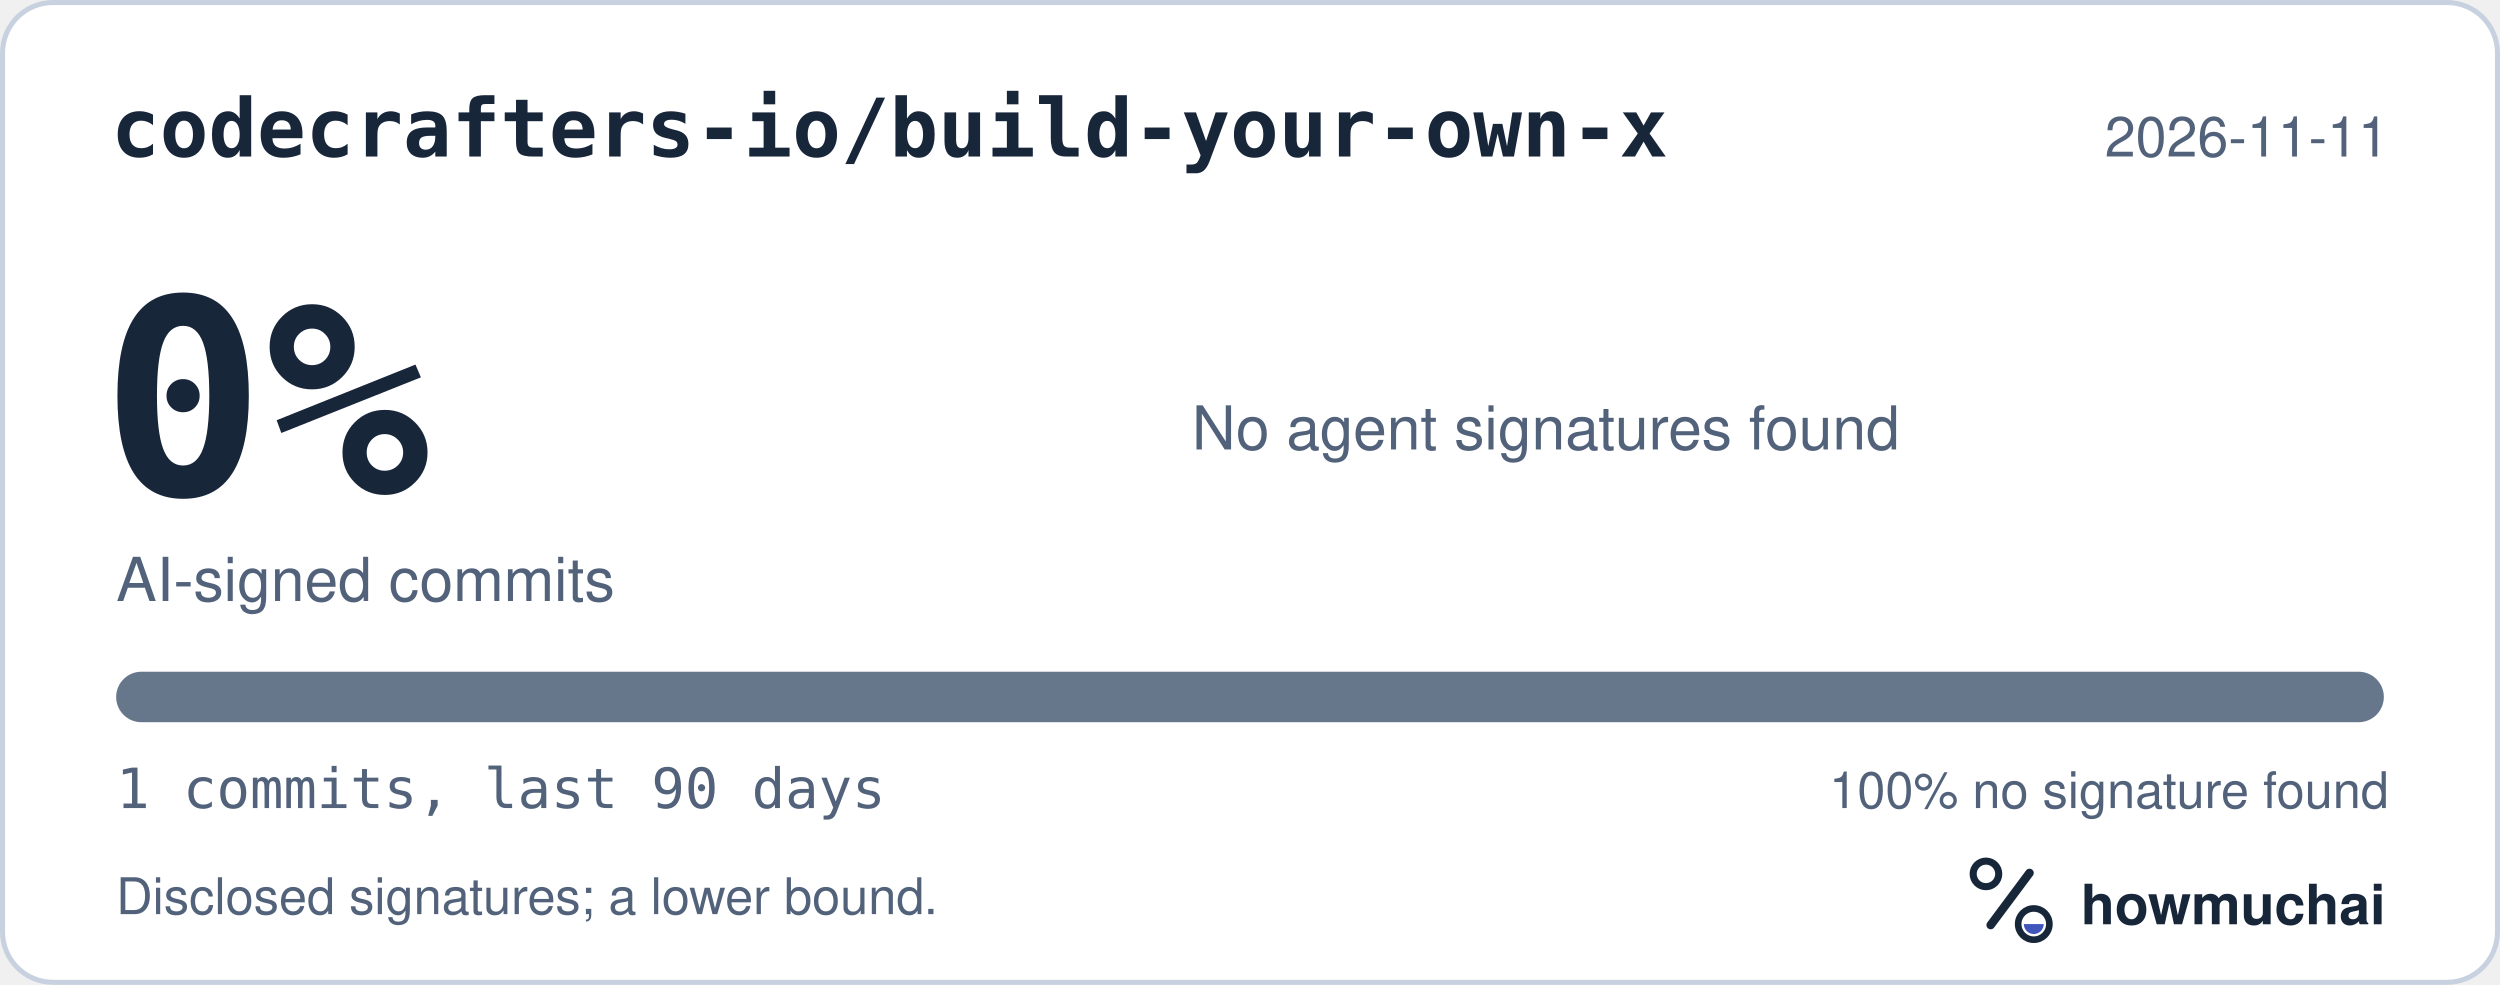
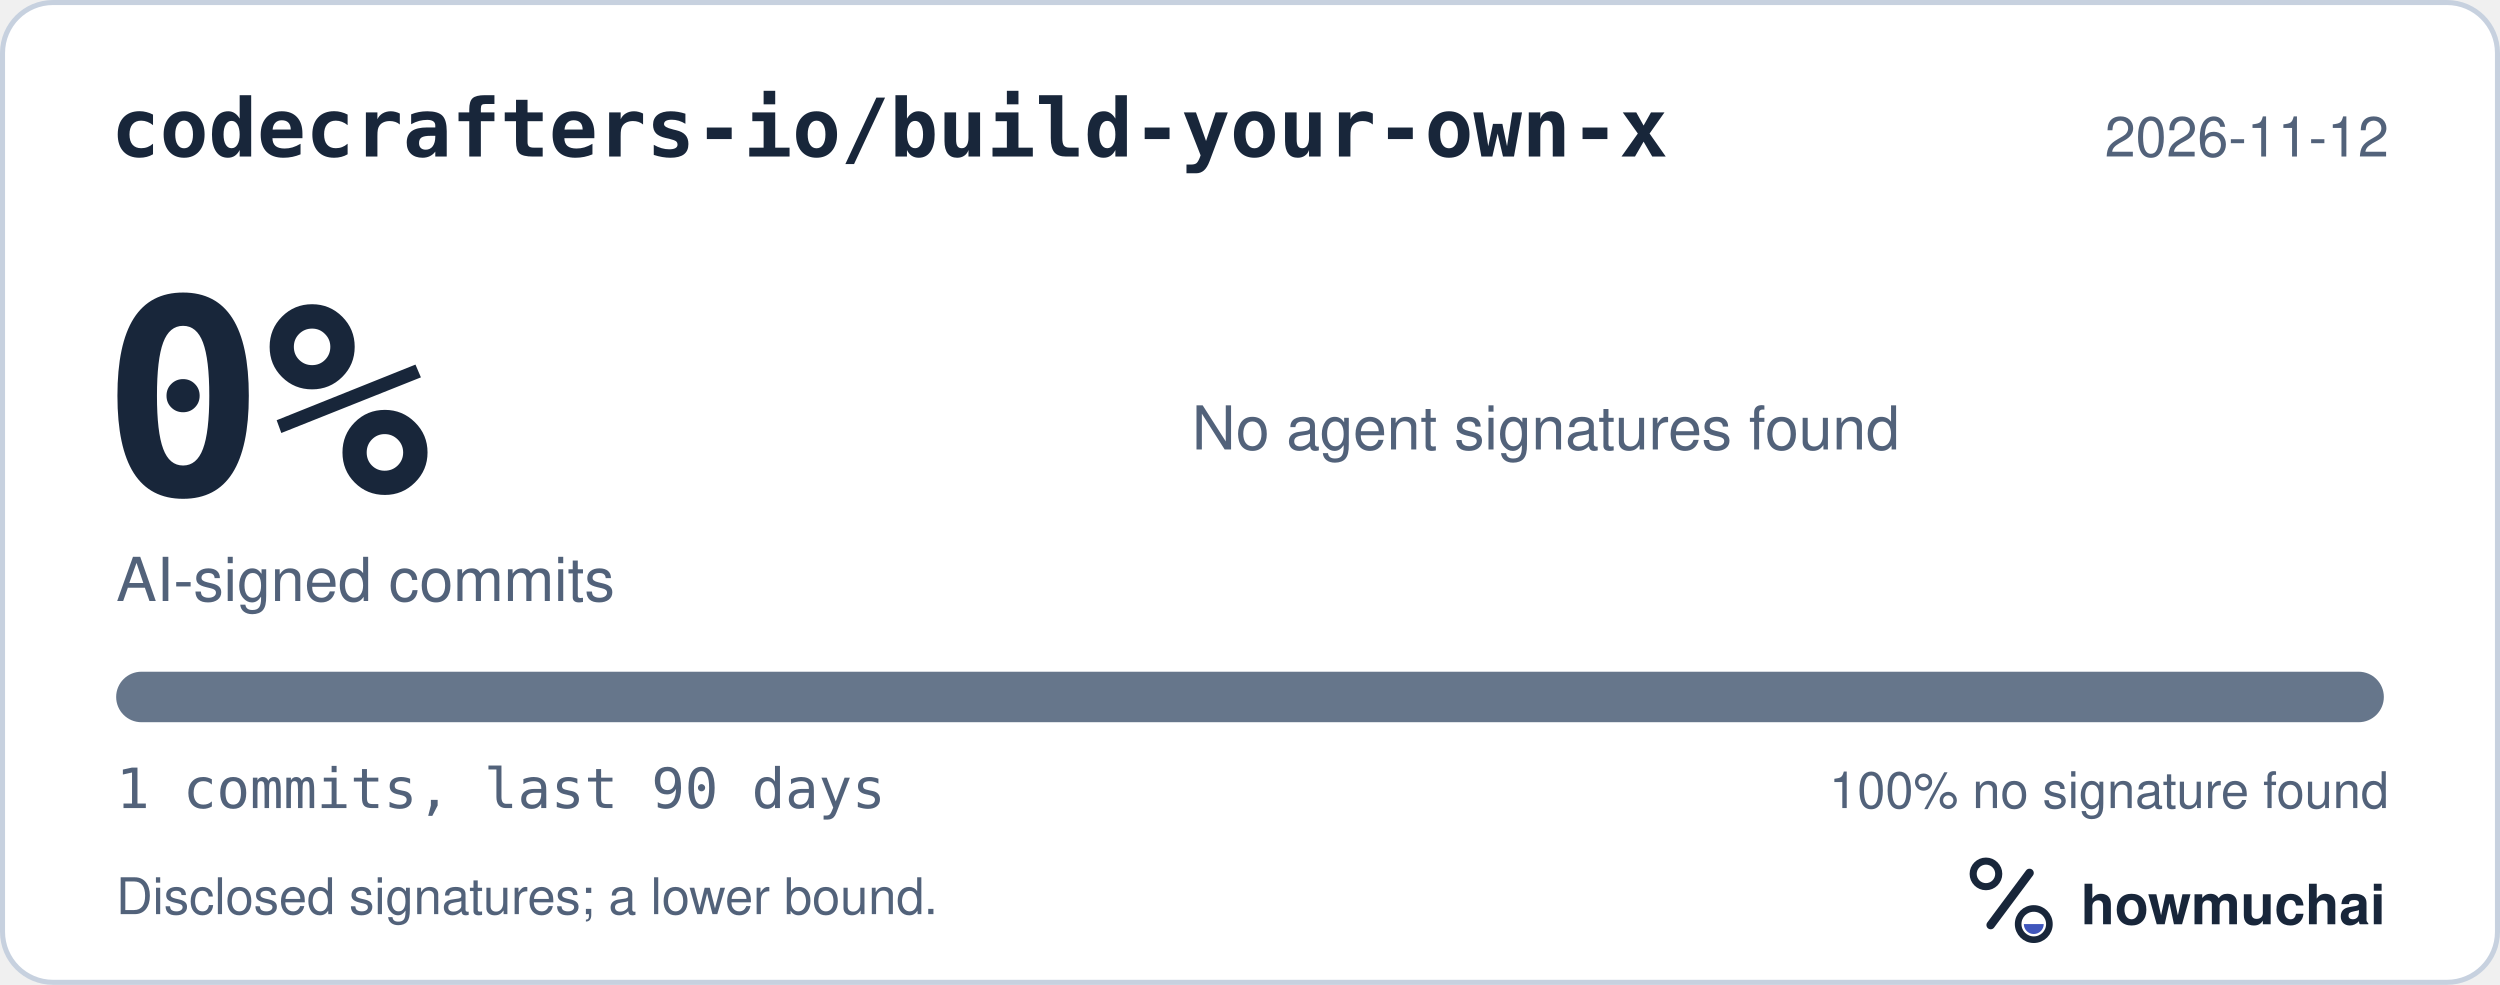
<svg xmlns="http://www.w3.org/2000/svg" width="495" height="195" viewBox="0 0 495 195" role="img" aria-labelledby="hm-t hm-d">
  <rect x="0.5" y="0.5" width="494" height="194" rx="10" fill="#FFFFFF" stroke="#C7D1DF" />
  <text x="22" y="31" fill="#18263A" font-family="ui-monospace, SF Mono, Menlo, Consolas, IBM Plex Mono, monospace" font-size="16" font-weight="600">codecrafters-io/build-your-own-x</text>
-   <text x="473" y="31" fill="#52627A" font-family="-apple-system, BlinkMacSystemFont, Segoe UI, Helvetica, Arial, Fira Sans, sans-serif" font-size="11" text-anchor="end">2026-11-11</text>
+   <text x="473" y="31" fill="#52627A" font-family="-apple-system, BlinkMacSystemFont, Segoe UI, Helvetica, Arial, Fira Sans, sans-serif" font-size="11" text-anchor="end">2026-11-12</text>
  <text x="20" y="98" fill="#18263A" font-family="ui-monospace, SF Mono, Menlo, Consolas, IBM Plex Mono, monospace" font-size="54" font-weight="700">0%</text>
  <text x="23" y="119" fill="#52627A" font-family="-apple-system, BlinkMacSystemFont, Segoe UI, Helvetica, Arial, Fira Sans, sans-serif" font-size="12">AI-signed commits</text>
  <text x="236" y="89" fill="#52627A" font-family="-apple-system, BlinkMacSystemFont, Segoe UI, Helvetica, Arial, Fira Sans, sans-serif" font-size="12">No agent signatures found</text>
  <defs>
    <clipPath id="hm-bar">
      <rect x="23" y="133" width="449" height="10" rx="5" />
    </clipPath>
  </defs>
  <rect x="23" y="133" width="449" height="10" rx="5" fill="#66768B" />
  <g clip-path="url(#hm-bar)" />
  <text x="23" y="160" fill="#52627A" font-family="ui-monospace, SF Mono, Menlo, Consolas, IBM Plex Mono, monospace" font-size="11">1 commits, last 90 days</text>
  <text x="473" y="160" fill="#52627A" font-family="-apple-system, BlinkMacSystemFont, Segoe UI, Helvetica, Arial, Fira Sans, sans-serif" font-size="10" text-anchor="end">100% no signature found</text>
  <text x="23" y="181" fill="#52627A" font-family="-apple-system, BlinkMacSystemFont, Segoe UI, Helvetica, Arial, Fira Sans, sans-serif" font-size="10">Disclosed signatures; a lower bound.</text>
  <g transform="translate(386 166) scale(0.046875)">
    <circle cx="154" cy="150" r="54" fill="none" stroke="#18263A" stroke-width="30" />
    <path d="M174 366 338 146" fill="none" stroke="#18263A" stroke-width="36" stroke-linecap="round" />
    <circle cx="356" cy="362" r="66" fill="none" stroke="#18263A" stroke-width="28" />
    <path d="M314 362a42 42 0 0 0 84 0Z" fill="#4056BC" />
  </g>
  <text x="412" y="183" fill="#18263A" font-family="-apple-system, BlinkMacSystemFont, Segoe UI, Helvetica, Arial, Fira Sans, sans-serif" font-size="11" font-weight="650">howmuchai</text>
</svg>
